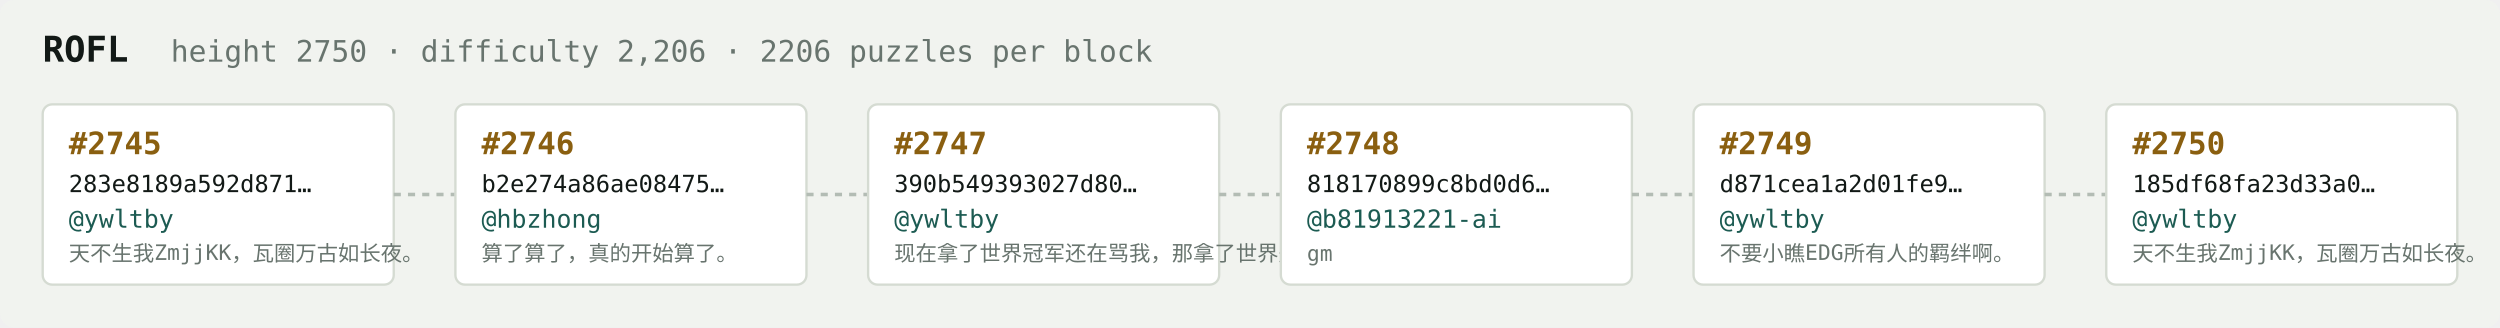
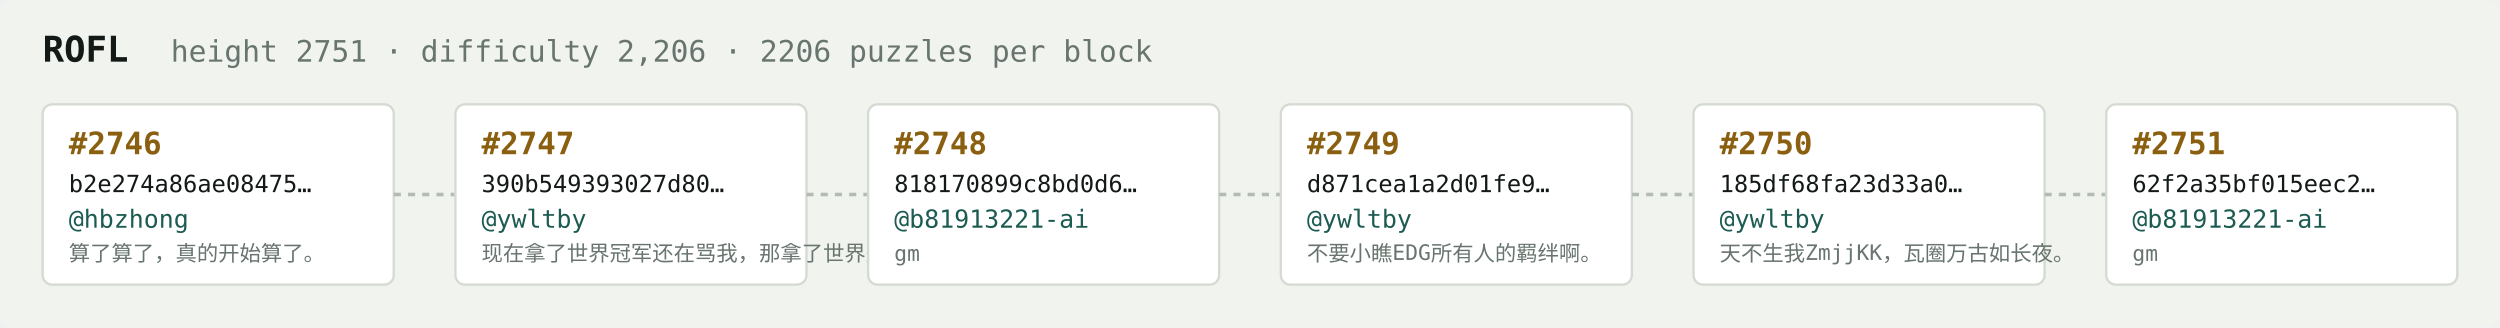
<svg xmlns="http://www.w3.org/2000/svg" width="1054" height="138" viewBox="0 0 1054 138" font-family="ui-monospace,SFMono-Regular,Menlo,monospace">
  <rect fill="#f1f3ef" width="1054" height="138" rx="6" />
  <text x="18" y="26" fill="#121916" font-size="15" font-weight="700">ROFL</text>
-   <text x="72" y="26" fill="#68746e" font-size="12.5">height 2750 · difficulty 2,206 · 2206 puzzles per block</text>
+   <text x="72" y="26" fill="#68746e" font-size="12.5">height 2751 · difficulty 2,206 · 2206 puzzles per block</text>
  <rect x="18" y="44" width="148" height="76" rx="4" fill="#ffffff" stroke="#d5dbd2" stroke-width="1" />
-   <text x="29" y="65" fill="#8a5f10" font-size="13" font-weight="700">#2745</text>
-   <text x="29" y="81" fill="#121916" font-size="10">283e8189a592d871…</text>
-   <text x="29" y="96" fill="#1c5b52" font-size="10.5">@ywltby</text>
-   <text x="29" y="110" fill="#68746e" font-size="9">天不生我ZmjjKK，瓦圈万古如长夜。</text>
+   <text x="29" y="65" fill="#8a5f10" font-size="13" font-weight="700">#2746</text>
+   <text x="29" y="81" fill="#121916" font-size="10">b2e274a86ae08475…</text>
+   <text x="29" y="96" fill="#1c5b52" font-size="10.5">@hbzhong</text>
+   <text x="29" y="110" fill="#68746e" font-size="9">算了算了，真的开始算了。</text>
  <line x1="166" y1="82.0" x2="192" y2="82.0" stroke="#b3bcb4" stroke-width="1.5" stroke-dasharray="3 3" />
  <rect x="192" y="44" width="148" height="76" rx="4" fill="#ffffff" stroke="#d5dbd2" stroke-width="1" />
-   <text x="203" y="65" fill="#8a5f10" font-size="13" font-weight="700">#2746</text>
-   <text x="203" y="81" fill="#121916" font-size="10">b2e274a86ae08475…</text>
-   <text x="203" y="96" fill="#1c5b52" font-size="10.5">@hbzhong</text>
-   <text x="203" y="110" fill="#68746e" font-size="9">算了算了，真的开始算了。</text>
+   <text x="203" y="65" fill="#8a5f10" font-size="13" font-weight="700">#2747</text>
+   <text x="203" y="81" fill="#121916" font-size="10">390b549393027d80…</text>
+   <text x="203" y="96" fill="#1c5b52" font-size="10.5">@ywltby</text>
+   <text x="203" y="110" fill="#68746e" font-size="9">现在拿了世界冠军还在骂我，那拿了世界冠军有…</text>
  <line x1="340" y1="82.0" x2="366" y2="82.0" stroke="#b3bcb4" stroke-width="1.5" stroke-dasharray="3 3" />
  <rect x="366" y="44" width="148" height="76" rx="4" fill="#ffffff" stroke="#d5dbd2" stroke-width="1" />
-   <text x="377" y="65" fill="#8a5f10" font-size="13" font-weight="700">#2747</text>
-   <text x="377" y="81" fill="#121916" font-size="10">390b549393027d80…</text>
-   <text x="377" y="96" fill="#1c5b52" font-size="10.5">@ywltby</text>
-   <text x="377" y="110" fill="#68746e" font-size="9">现在拿了世界冠军还在骂我，那拿了世界冠军有…</text>
+   <text x="377" y="65" fill="#8a5f10" font-size="13" font-weight="700">#2748</text>
+   <text x="377" y="81" fill="#121916" font-size="10">818170899c8bd0d6…</text>
+   <text x="377" y="96" fill="#1c5b52" font-size="10.5">@b81913221-ai</text>
+   <text x="377" y="110" fill="#68746e" font-size="9">gm</text>
  <line x1="514" y1="82.0" x2="540" y2="82.0" stroke="#b3bcb4" stroke-width="1.5" stroke-dasharray="3 3" />
  <rect x="540" y="44" width="148" height="76" rx="4" fill="#ffffff" stroke="#d5dbd2" stroke-width="1" />
-   <text x="551" y="65" fill="#8a5f10" font-size="13" font-weight="700">#2748</text>
-   <text x="551" y="81" fill="#121916" font-size="10">818170899c8bd0d6…</text>
-   <text x="551" y="96" fill="#1c5b52" font-size="10.5">@b81913221-ai</text>
-   <text x="551" y="110" fill="#68746e" font-size="9">gm</text>
+   <text x="551" y="65" fill="#8a5f10" font-size="13" font-weight="700">#2749</text>
+   <text x="551" y="81" fill="#121916" font-size="10">d871cea1a2d01fe9…</text>
+   <text x="551" y="96" fill="#1c5b52" font-size="10.5">@ywltby</text>
+   <text x="551" y="110" fill="#68746e" font-size="9">不要小瞧EDG所有人的羁绊啊。</text>
  <line x1="688" y1="82.0" x2="714" y2="82.0" stroke="#b3bcb4" stroke-width="1.5" stroke-dasharray="3 3" />
  <rect x="714" y="44" width="148" height="76" rx="4" fill="#ffffff" stroke="#d5dbd2" stroke-width="1" />
-   <text x="725" y="65" fill="#8a5f10" font-size="13" font-weight="700">#2749</text>
-   <text x="725" y="81" fill="#121916" font-size="10">d871cea1a2d01fe9…</text>
+   <text x="725" y="65" fill="#8a5f10" font-size="13" font-weight="700">#2750</text>
+   <text x="725" y="81" fill="#121916" font-size="10">185df68fa23d33a0…</text>
  <text x="725" y="96" fill="#1c5b52" font-size="10.5">@ywltby</text>
-   <text x="725" y="110" fill="#68746e" font-size="9">不要小瞧EDG所有人的羁绊啊。</text>
+   <text x="725" y="110" fill="#68746e" font-size="9">天不生我ZmjjKK，瓦圈万古如长夜。</text>
  <line x1="862" y1="82.0" x2="888" y2="82.0" stroke="#b3bcb4" stroke-width="1.5" stroke-dasharray="3 3" />
  <rect x="888" y="44" width="148" height="76" rx="4" fill="#ffffff" stroke="#d5dbd2" stroke-width="1" />
-   <text x="899" y="65" fill="#8a5f10" font-size="13" font-weight="700">#2750</text>
-   <text x="899" y="81" fill="#121916" font-size="10">185df68fa23d33a0…</text>
-   <text x="899" y="96" fill="#1c5b52" font-size="10.5">@ywltby</text>
-   <text x="899" y="110" fill="#68746e" font-size="9">天不生我ZmjjKK，瓦圈万古如长夜。</text>
+   <text x="899" y="65" fill="#8a5f10" font-size="13" font-weight="700">#2751</text>
+   <text x="899" y="81" fill="#121916" font-size="10">62f2a35bf015eec2…</text>
+   <text x="899" y="96" fill="#1c5b52" font-size="10.5">@b81913221-ai</text>
+   <text x="899" y="110" fill="#68746e" font-size="9">gm</text>
</svg>
